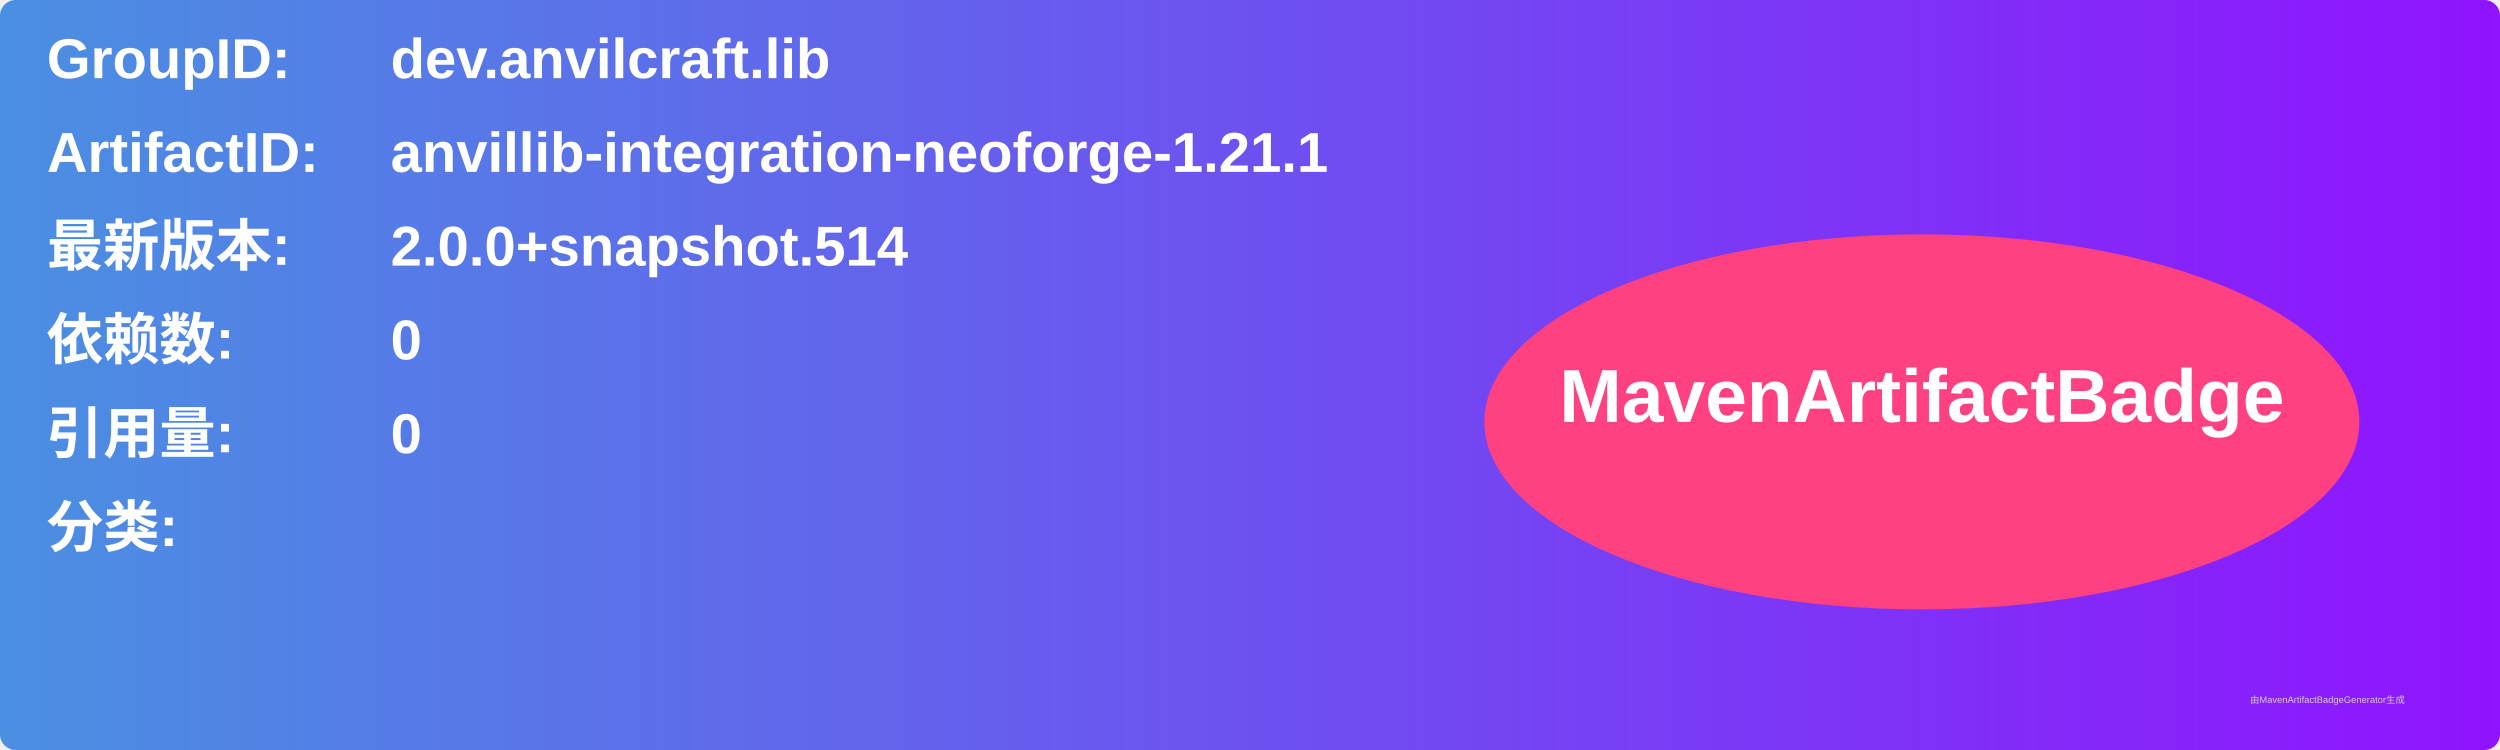
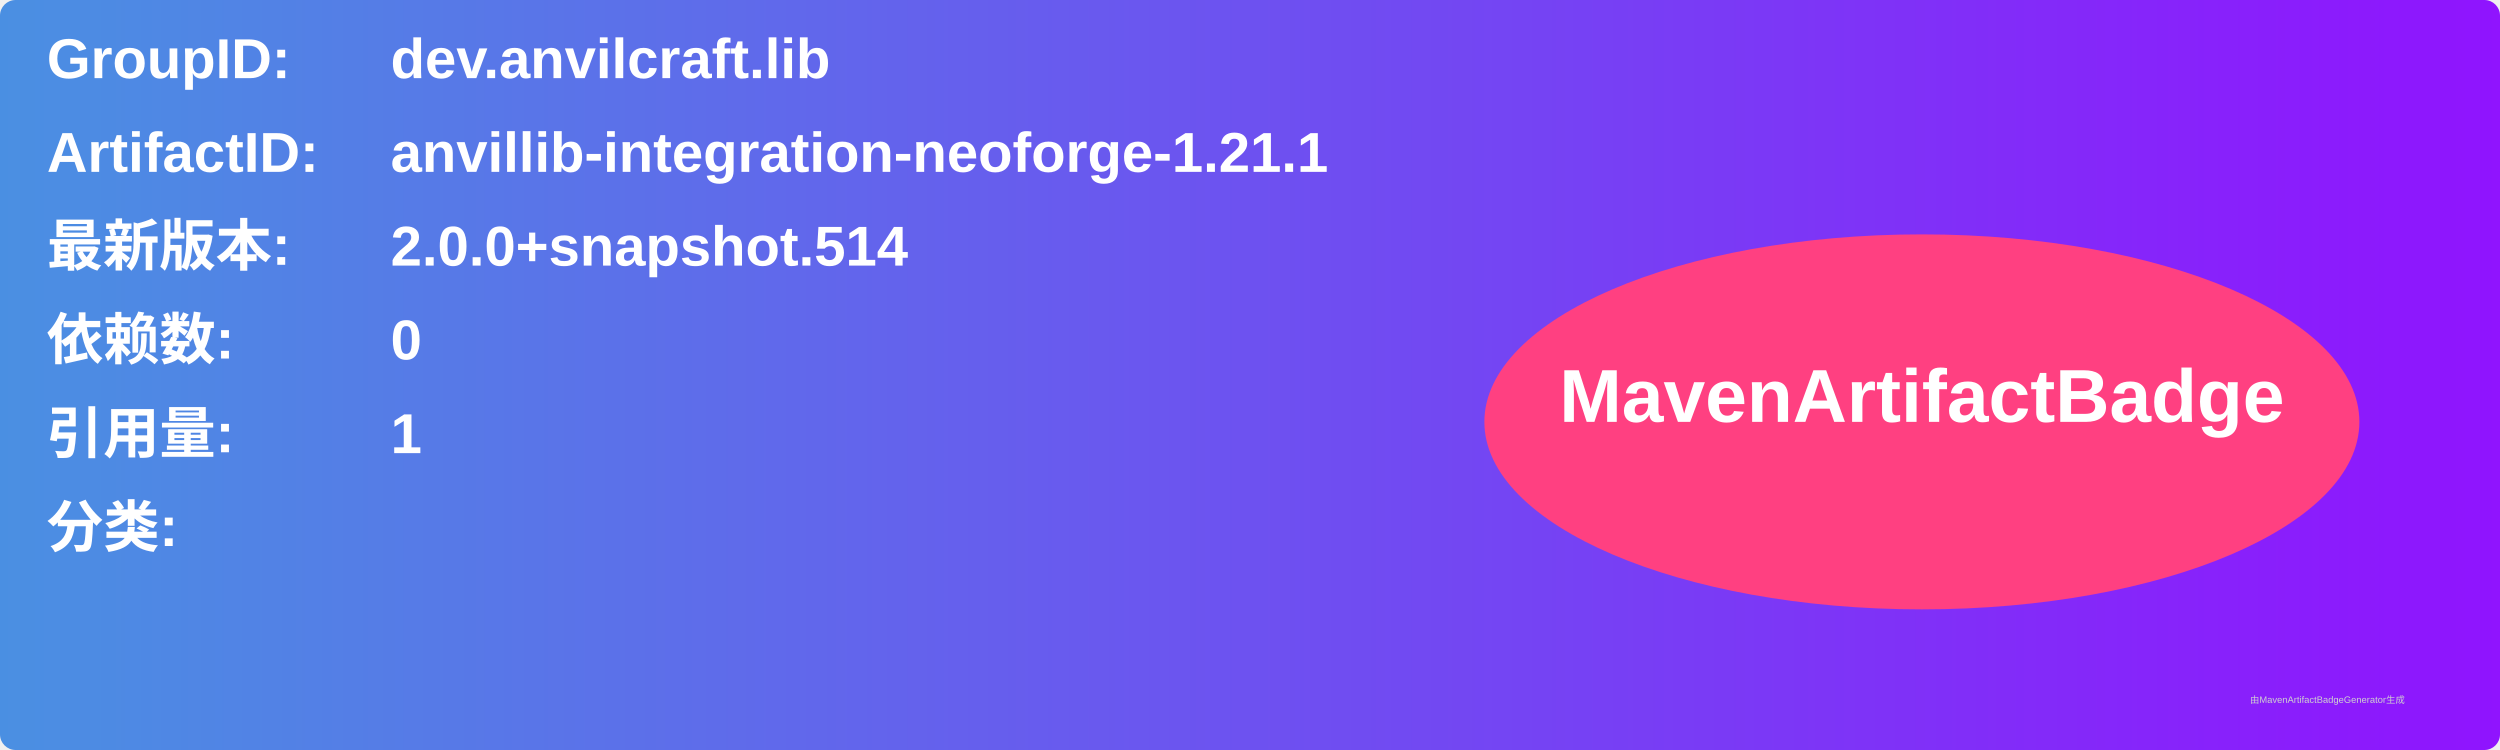
<svg xmlns="http://www.w3.org/2000/svg" width="800" height="240" viewBox="0 0 800 240">
  <linearGradient id="grad" x1="0%" y1="0%" x2="100%" y2="0%">
    <stop offset="0%" stop-color="#4a90e2" />
    <stop offset="100%" stop-color="#9013fe" />
  </linearGradient>
  <rect width="100%" height="100%" rx="5" ry="5" fill="url(#grad)" />
  <g transform="translate(15, 15)">
    <text x="0" y="10" font-family="Arial" font-size="18" fill="white" font-weight="bold" width="260">GroupID:</text>
    <text x="110" y="10" font-family="Arial" font-size="18" fill="white" font-weight="bold" width="460">dev.anvilcraft.lib</text>
    <text x="0" y="40" font-family="Arial" font-size="18" fill="white" font-weight="bold" width="260">ArtifactID:</text>
    <text x="110" y="40" font-family="Arial" font-size="18" fill="white" font-weight="bold" width="460">anvillib-integration-neoforge-1.21.1</text>
    <text x="0" y="70" font-family="Arial" font-size="18" fill="white" font-weight="bold">最新版本:</text>
    <text x="110" y="70" font-family="Arial" font-size="18" fill="white" font-weight="bold">
      <tspan font-weight="bold">2.0.0+snapshot.514</tspan>
    </text>
    <text x="0" y="100" font-family="Arial" font-size="18" fill="white" font-weight="bold">依赖数: </text>
    <text x="110" y="100" font-family="Arial" font-size="18" fill="white">
      <tspan font-weight="bold">0</tspan>
    </text>
    <text x="0" y="130" font-family="Arial" font-size="18" fill="white" font-weight="bold">引用量: </text>
    <text x="110" y="130" font-family="Arial" font-size="18" fill="white">
-       <tspan font-weight="bold">0</tspan>
+       <tspan font-weight="bold">1</tspan>
    </text>
    <text x="0" y="160" font-family="Arial" font-size="18" fill="white" font-weight="bold">分类:</text>
    <text x="10" y="190" font-family="Arial" font-size="10" fill="white">
      <tspan font-weight="bold" />
    </text>
    <ellipse cx="600" cy="120" rx="140" ry="60" fill="#ff4081" />
    <text x="600" y="120" text-anchor="middle" font-family="Arial" font-size="24" fill="white" font-weight="bold">MavenArtifactBadge</text>
  </g>
  <text x="720" y="225" font-family="Arial" font-size="3" fill="#d0d0d0">由MavenArtifactBadgeGenerator生成</text>
</svg>
